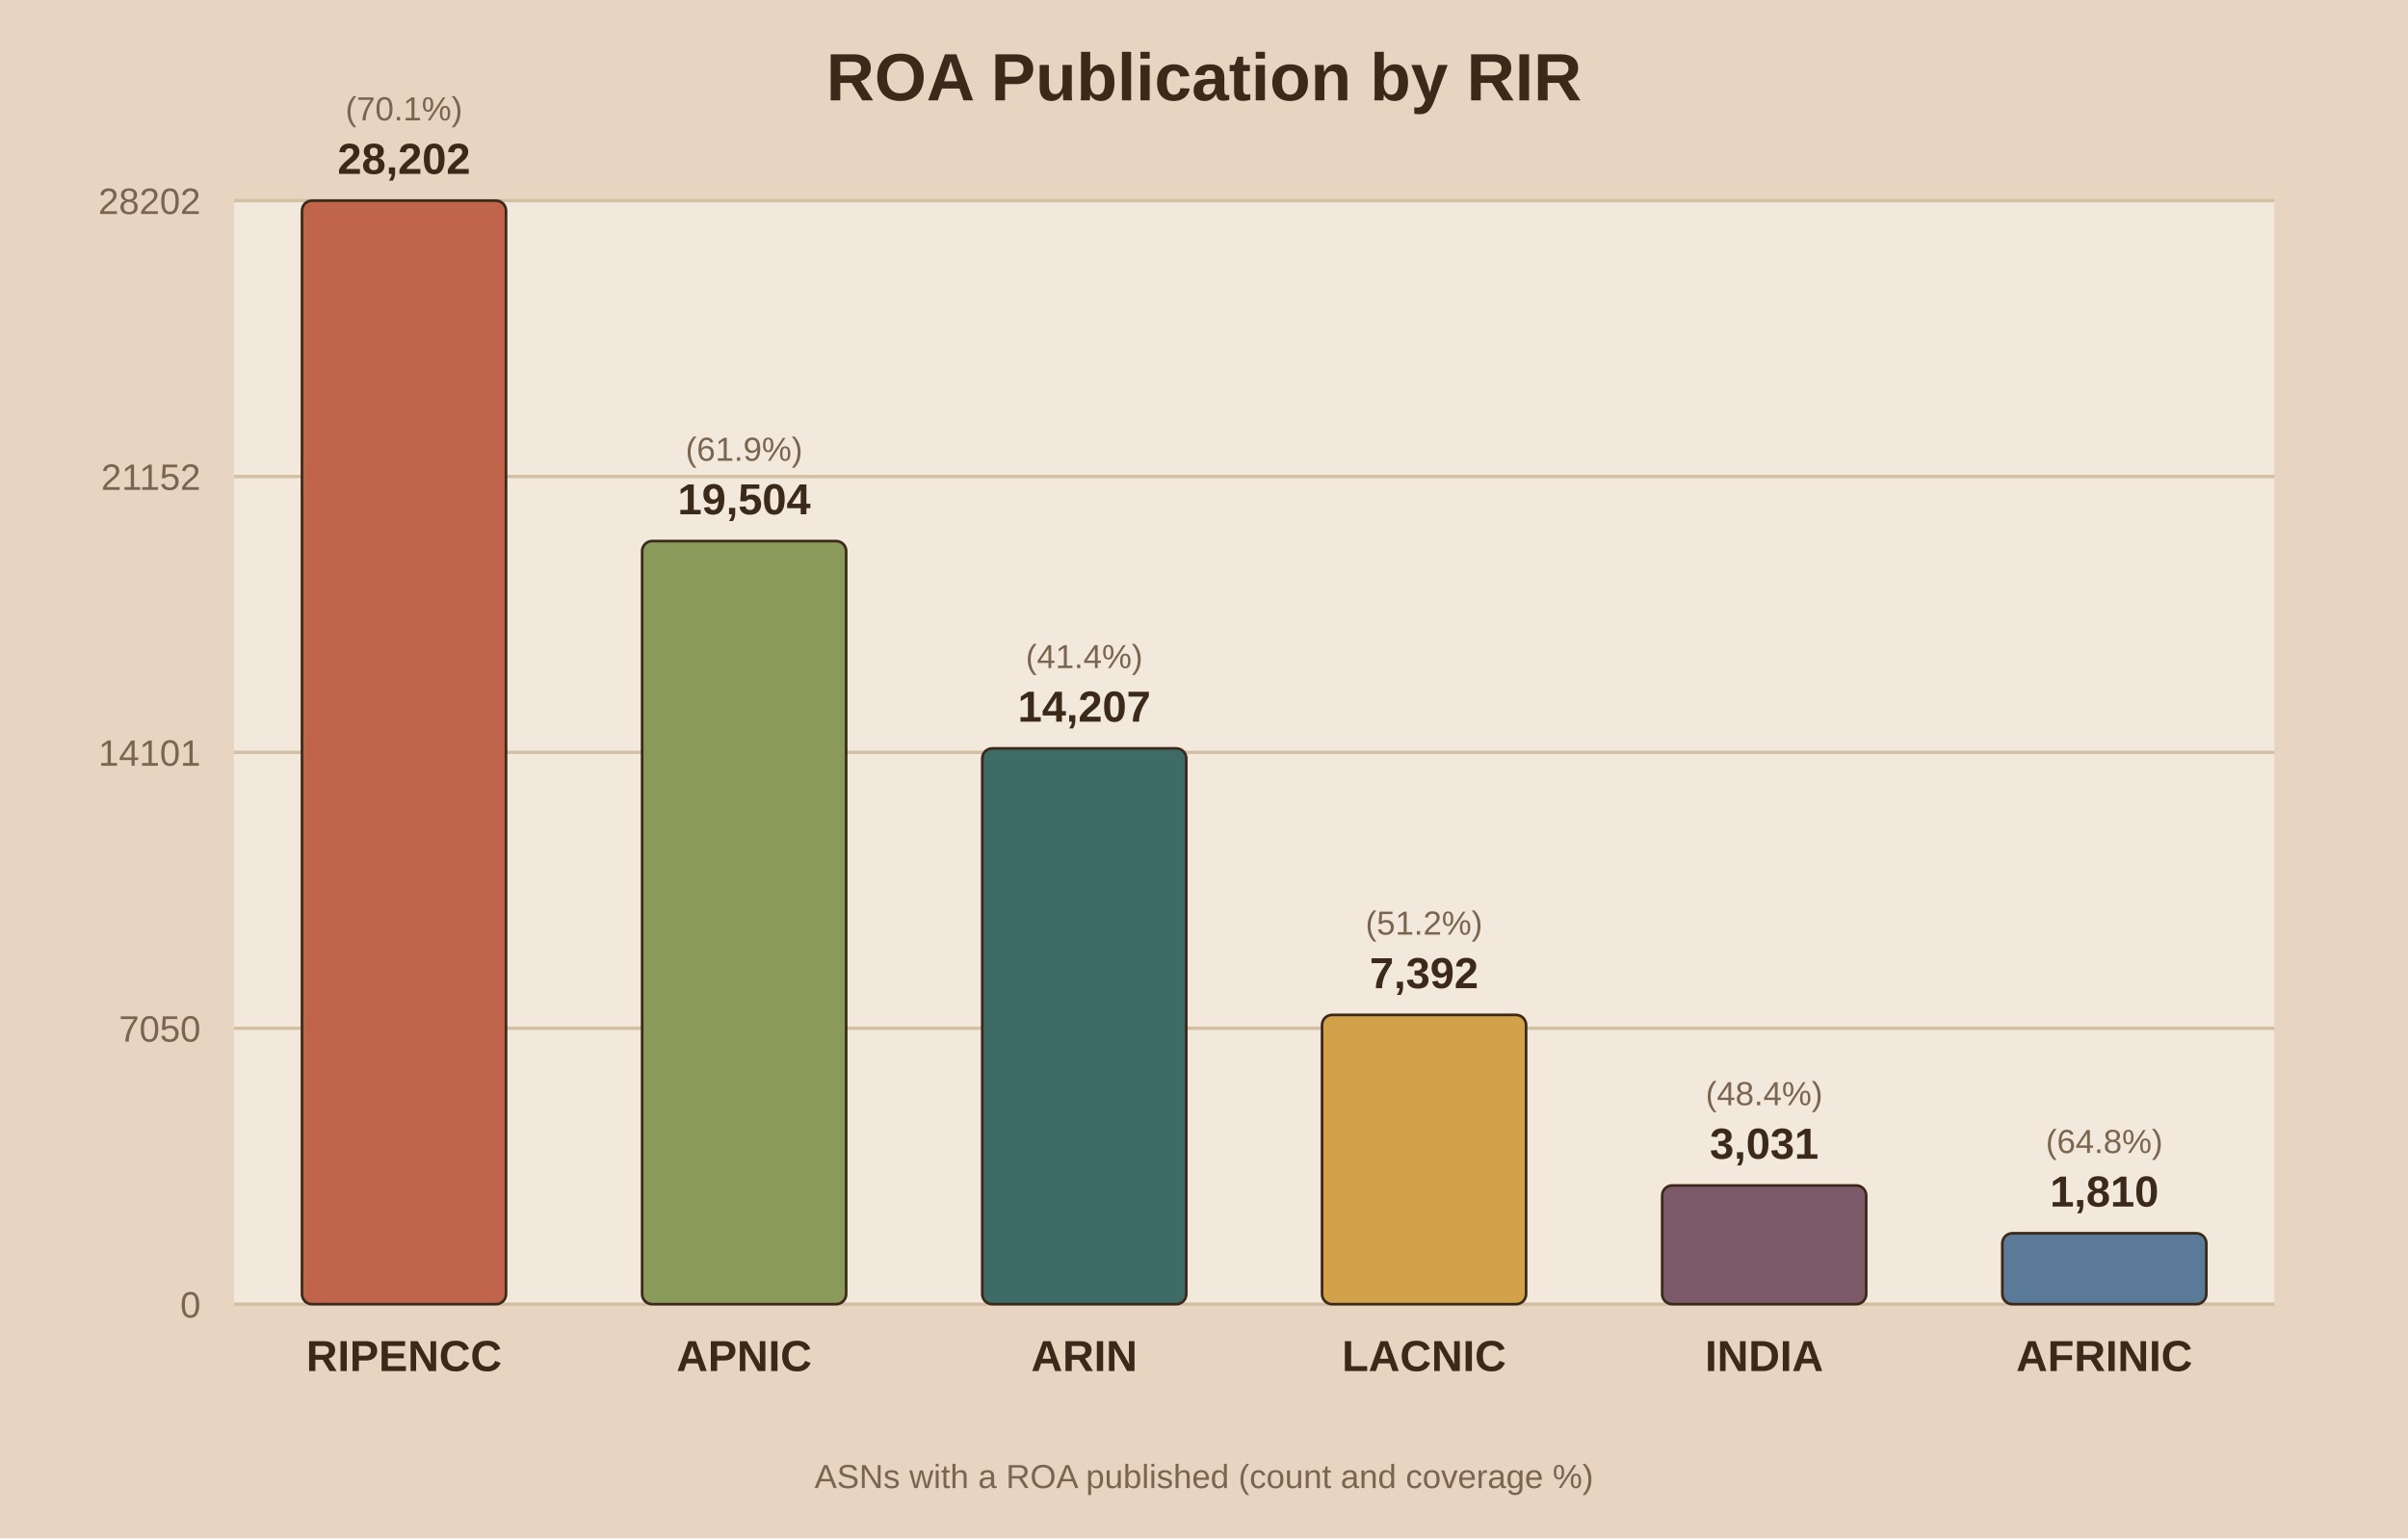
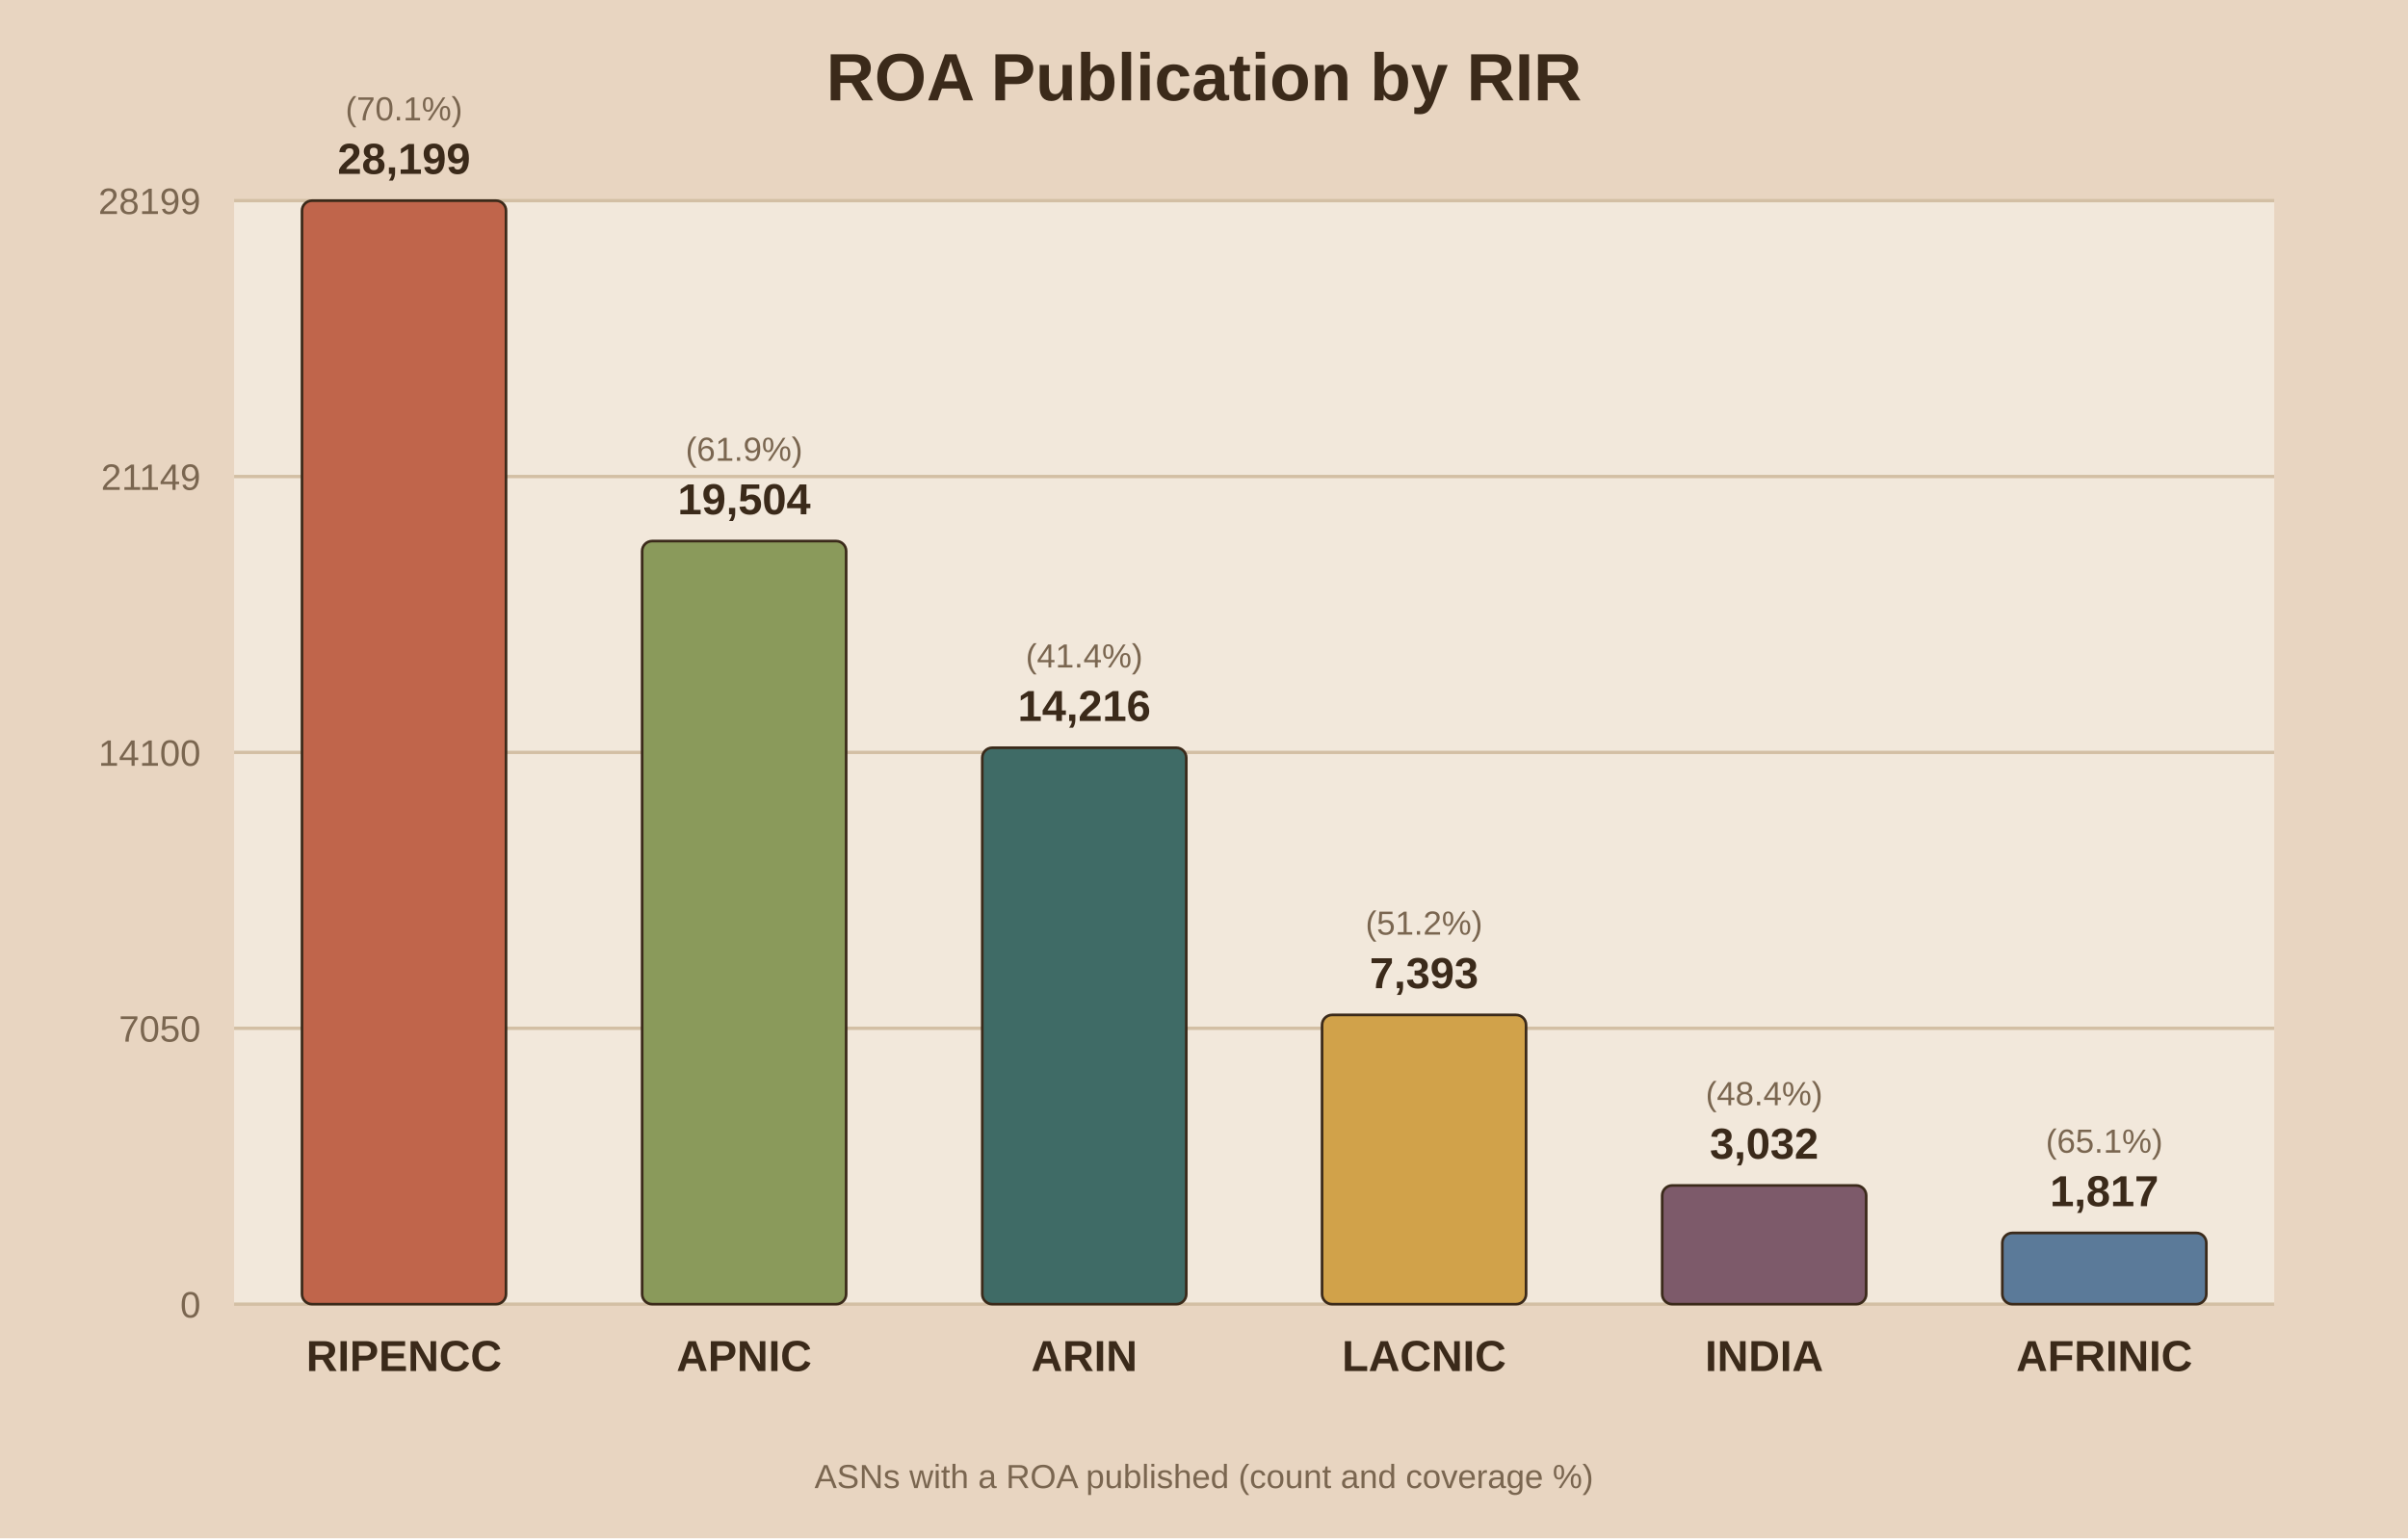
<svg xmlns="http://www.w3.org/2000/svg" viewBox="0 0 720 460">
  <rect width="720" height="460" fill="#e8d5c1" />
  <rect x="70" y="60" width="610" height="330" fill="#f2e8db" />
  <text x="360.0" y="30" text-anchor="middle" font-family="Arial" font-size="20" font-weight="bold" fill="#3b2a1a">ROA Publication by RIR</text>
  <line x1="70" y1="390.0" x2="680" y2="390.0" stroke="#d3bfa4" stroke-width="1" />
  <text x="60" y="394.0" text-anchor="end" font-family="Arial" font-size="11" fill="#7a6650">0</text>
  <line x1="70" y1="307.5" x2="680" y2="307.5" stroke="#d3bfa4" stroke-width="1" />
  <text x="60" y="311.5" text-anchor="end" font-family="Arial" font-size="11" fill="#7a6650">7050</text>
  <line x1="70" y1="225.0" x2="680" y2="225.0" stroke="#d3bfa4" stroke-width="1" />
-   <text x="60" y="229.0" text-anchor="end" font-family="Arial" font-size="11" fill="#7a6650">14101</text>
+   <text x="60" y="229.0" text-anchor="end" font-family="Arial" font-size="11" fill="#7a6650">14100</text>
  <line x1="70" y1="142.5" x2="680" y2="142.5" stroke="#d3bfa4" stroke-width="1" />
-   <text x="60" y="146.5" text-anchor="end" font-family="Arial" font-size="11" fill="#7a6650">21152</text>
+   <text x="60" y="146.5" text-anchor="end" font-family="Arial" font-size="11" fill="#7a6650">21149</text>
  <line x1="70" y1="60.0" x2="680" y2="60.0" stroke="#d3bfa4" stroke-width="1" />
-   <text x="60" y="64.0" text-anchor="end" font-family="Arial" font-size="11" fill="#7a6650">28202</text>
+   <text x="60" y="64.0" text-anchor="end" font-family="Arial" font-size="11" fill="#7a6650">28199</text>
  <rect x="90.3" y="60.0" width="61.0" height="330.0" fill="#c0654b" stroke="#3b2a1a" stroke-width="0.8" rx="3" />
-   <text x="120.8" y="52.0" text-anchor="middle" font-family="Arial" font-size="13" font-weight="bold" fill="#3b2a1a">28,202</text>
+   <text x="120.8" y="52.0" text-anchor="middle" font-family="Arial" font-size="13" font-weight="bold" fill="#3b2a1a">28,199</text>
  <text x="120.8" y="36.0" text-anchor="middle" font-family="Arial" font-size="10" fill="#7a6650">(70.1%)</text>
  <text x="120.8" y="410.0" text-anchor="middle" font-family="Arial" font-size="13" font-weight="bold" fill="#3b2a1a">RIPENCC</text>
  <rect x="192.0" y="161.8" width="61.0" height="228.2" fill="#8a9a5b" stroke="#3b2a1a" stroke-width="0.8" rx="3" />
  <text x="222.5" y="153.8" text-anchor="middle" font-family="Arial" font-size="13" font-weight="bold" fill="#3b2a1a">19,504</text>
  <text x="222.5" y="137.8" text-anchor="middle" font-family="Arial" font-size="10" fill="#7a6650">(61.9%)</text>
  <text x="222.5" y="410.0" text-anchor="middle" font-family="Arial" font-size="13" font-weight="bold" fill="#3b2a1a">APNIC</text>
-   <rect x="293.7" y="223.8" width="61.0" height="166.2" fill="#3f6b66" stroke="#3b2a1a" stroke-width="0.8" rx="3" />
-   <text x="324.2" y="215.8" text-anchor="middle" font-family="Arial" font-size="13" font-weight="bold" fill="#3b2a1a">14,207</text>
-   <text x="324.2" y="199.8" text-anchor="middle" font-family="Arial" font-size="10" fill="#7a6650">(41.4%)</text>
+   <rect x="293.7" y="223.6" width="61.0" height="166.4" fill="#3f6b66" stroke="#3b2a1a" stroke-width="0.8" rx="3" />
+   <text x="324.2" y="215.6" text-anchor="middle" font-family="Arial" font-size="13" font-weight="bold" fill="#3b2a1a">14,216</text>
+   <text x="324.2" y="199.6" text-anchor="middle" font-family="Arial" font-size="10" fill="#7a6650">(41.4%)</text>
  <text x="324.2" y="410.0" text-anchor="middle" font-family="Arial" font-size="13" font-weight="bold" fill="#3b2a1a">ARIN</text>
  <rect x="395.3" y="303.5" width="61.0" height="86.5" fill="#d1a24a" stroke="#3b2a1a" stroke-width="0.8" rx="3" />
-   <text x="425.8" y="295.5" text-anchor="middle" font-family="Arial" font-size="13" font-weight="bold" fill="#3b2a1a">7,392</text>
+   <text x="425.8" y="295.5" text-anchor="middle" font-family="Arial" font-size="13" font-weight="bold" fill="#3b2a1a">7,393</text>
  <text x="425.8" y="279.5" text-anchor="middle" font-family="Arial" font-size="10" fill="#7a6650">(51.2%)</text>
  <text x="425.8" y="410.0" text-anchor="middle" font-family="Arial" font-size="13" font-weight="bold" fill="#3b2a1a">LACNIC</text>
  <rect x="497.0" y="354.5" width="61.0" height="35.5" fill="#7d5a6a" stroke="#3b2a1a" stroke-width="0.8" rx="3" />
-   <text x="527.5" y="346.5" text-anchor="middle" font-family="Arial" font-size="13" font-weight="bold" fill="#3b2a1a">3,031</text>
+   <text x="527.5" y="346.5" text-anchor="middle" font-family="Arial" font-size="13" font-weight="bold" fill="#3b2a1a">3,032</text>
  <text x="527.5" y="330.5" text-anchor="middle" font-family="Arial" font-size="10" fill="#7a6650">(48.4%)</text>
  <text x="527.5" y="410.0" text-anchor="middle" font-family="Arial" font-size="13" font-weight="bold" fill="#3b2a1a">INDIA</text>
-   <rect x="598.7" y="368.8" width="61.0" height="21.2" fill="#5b7a99" stroke="#3b2a1a" stroke-width="0.8" rx="3" />
-   <text x="629.2" y="360.8" text-anchor="middle" font-family="Arial" font-size="13" font-weight="bold" fill="#3b2a1a">1,810</text>
-   <text x="629.2" y="344.8" text-anchor="middle" font-family="Arial" font-size="10" fill="#7a6650">(64.8%)</text>
+   <rect x="598.7" y="368.7" width="61.0" height="21.3" fill="#5b7a99" stroke="#3b2a1a" stroke-width="0.8" rx="3" />
+   <text x="629.2" y="360.7" text-anchor="middle" font-family="Arial" font-size="13" font-weight="bold" fill="#3b2a1a">1,817</text>
+   <text x="629.2" y="344.7" text-anchor="middle" font-family="Arial" font-size="10" fill="#7a6650">(65.1%)</text>
  <text x="629.2" y="410.0" text-anchor="middle" font-family="Arial" font-size="13" font-weight="bold" fill="#3b2a1a">AFRINIC</text>
  <text x="360.0" y="445" text-anchor="middle" font-family="Arial" font-size="10" fill="#7a6650">ASNs with a ROA published (count and coverage %)</text>
</svg>
